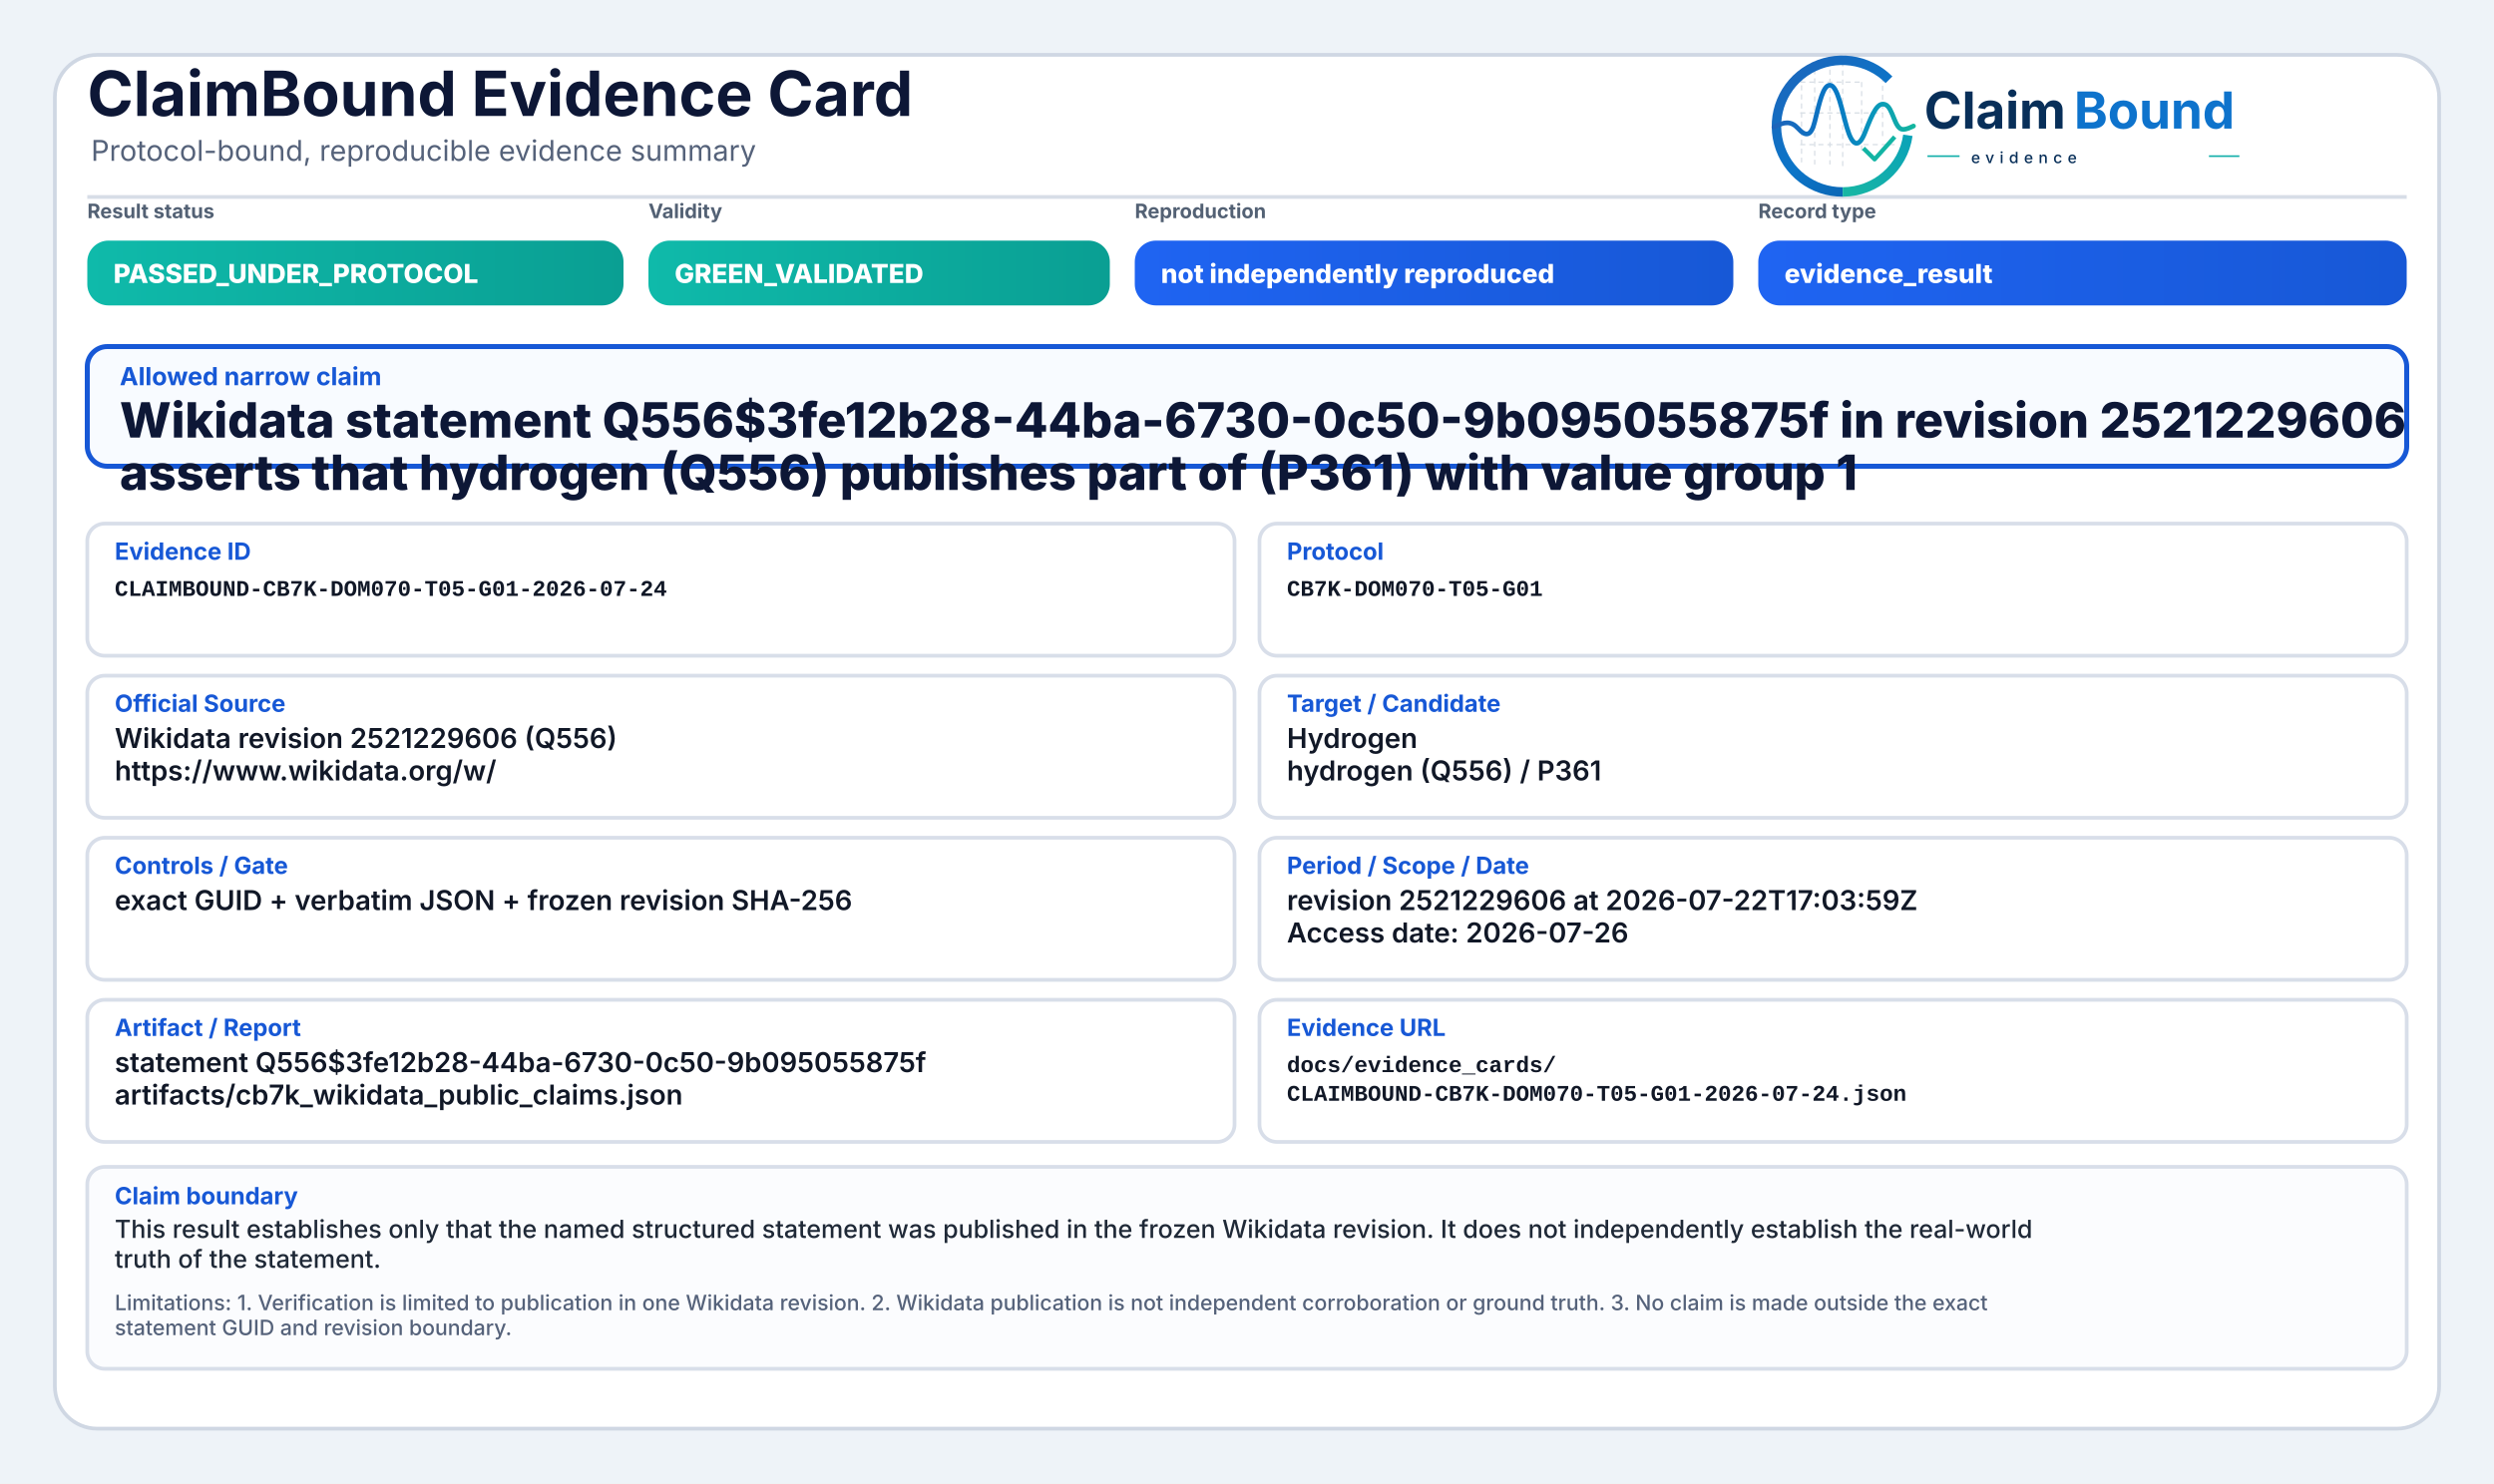
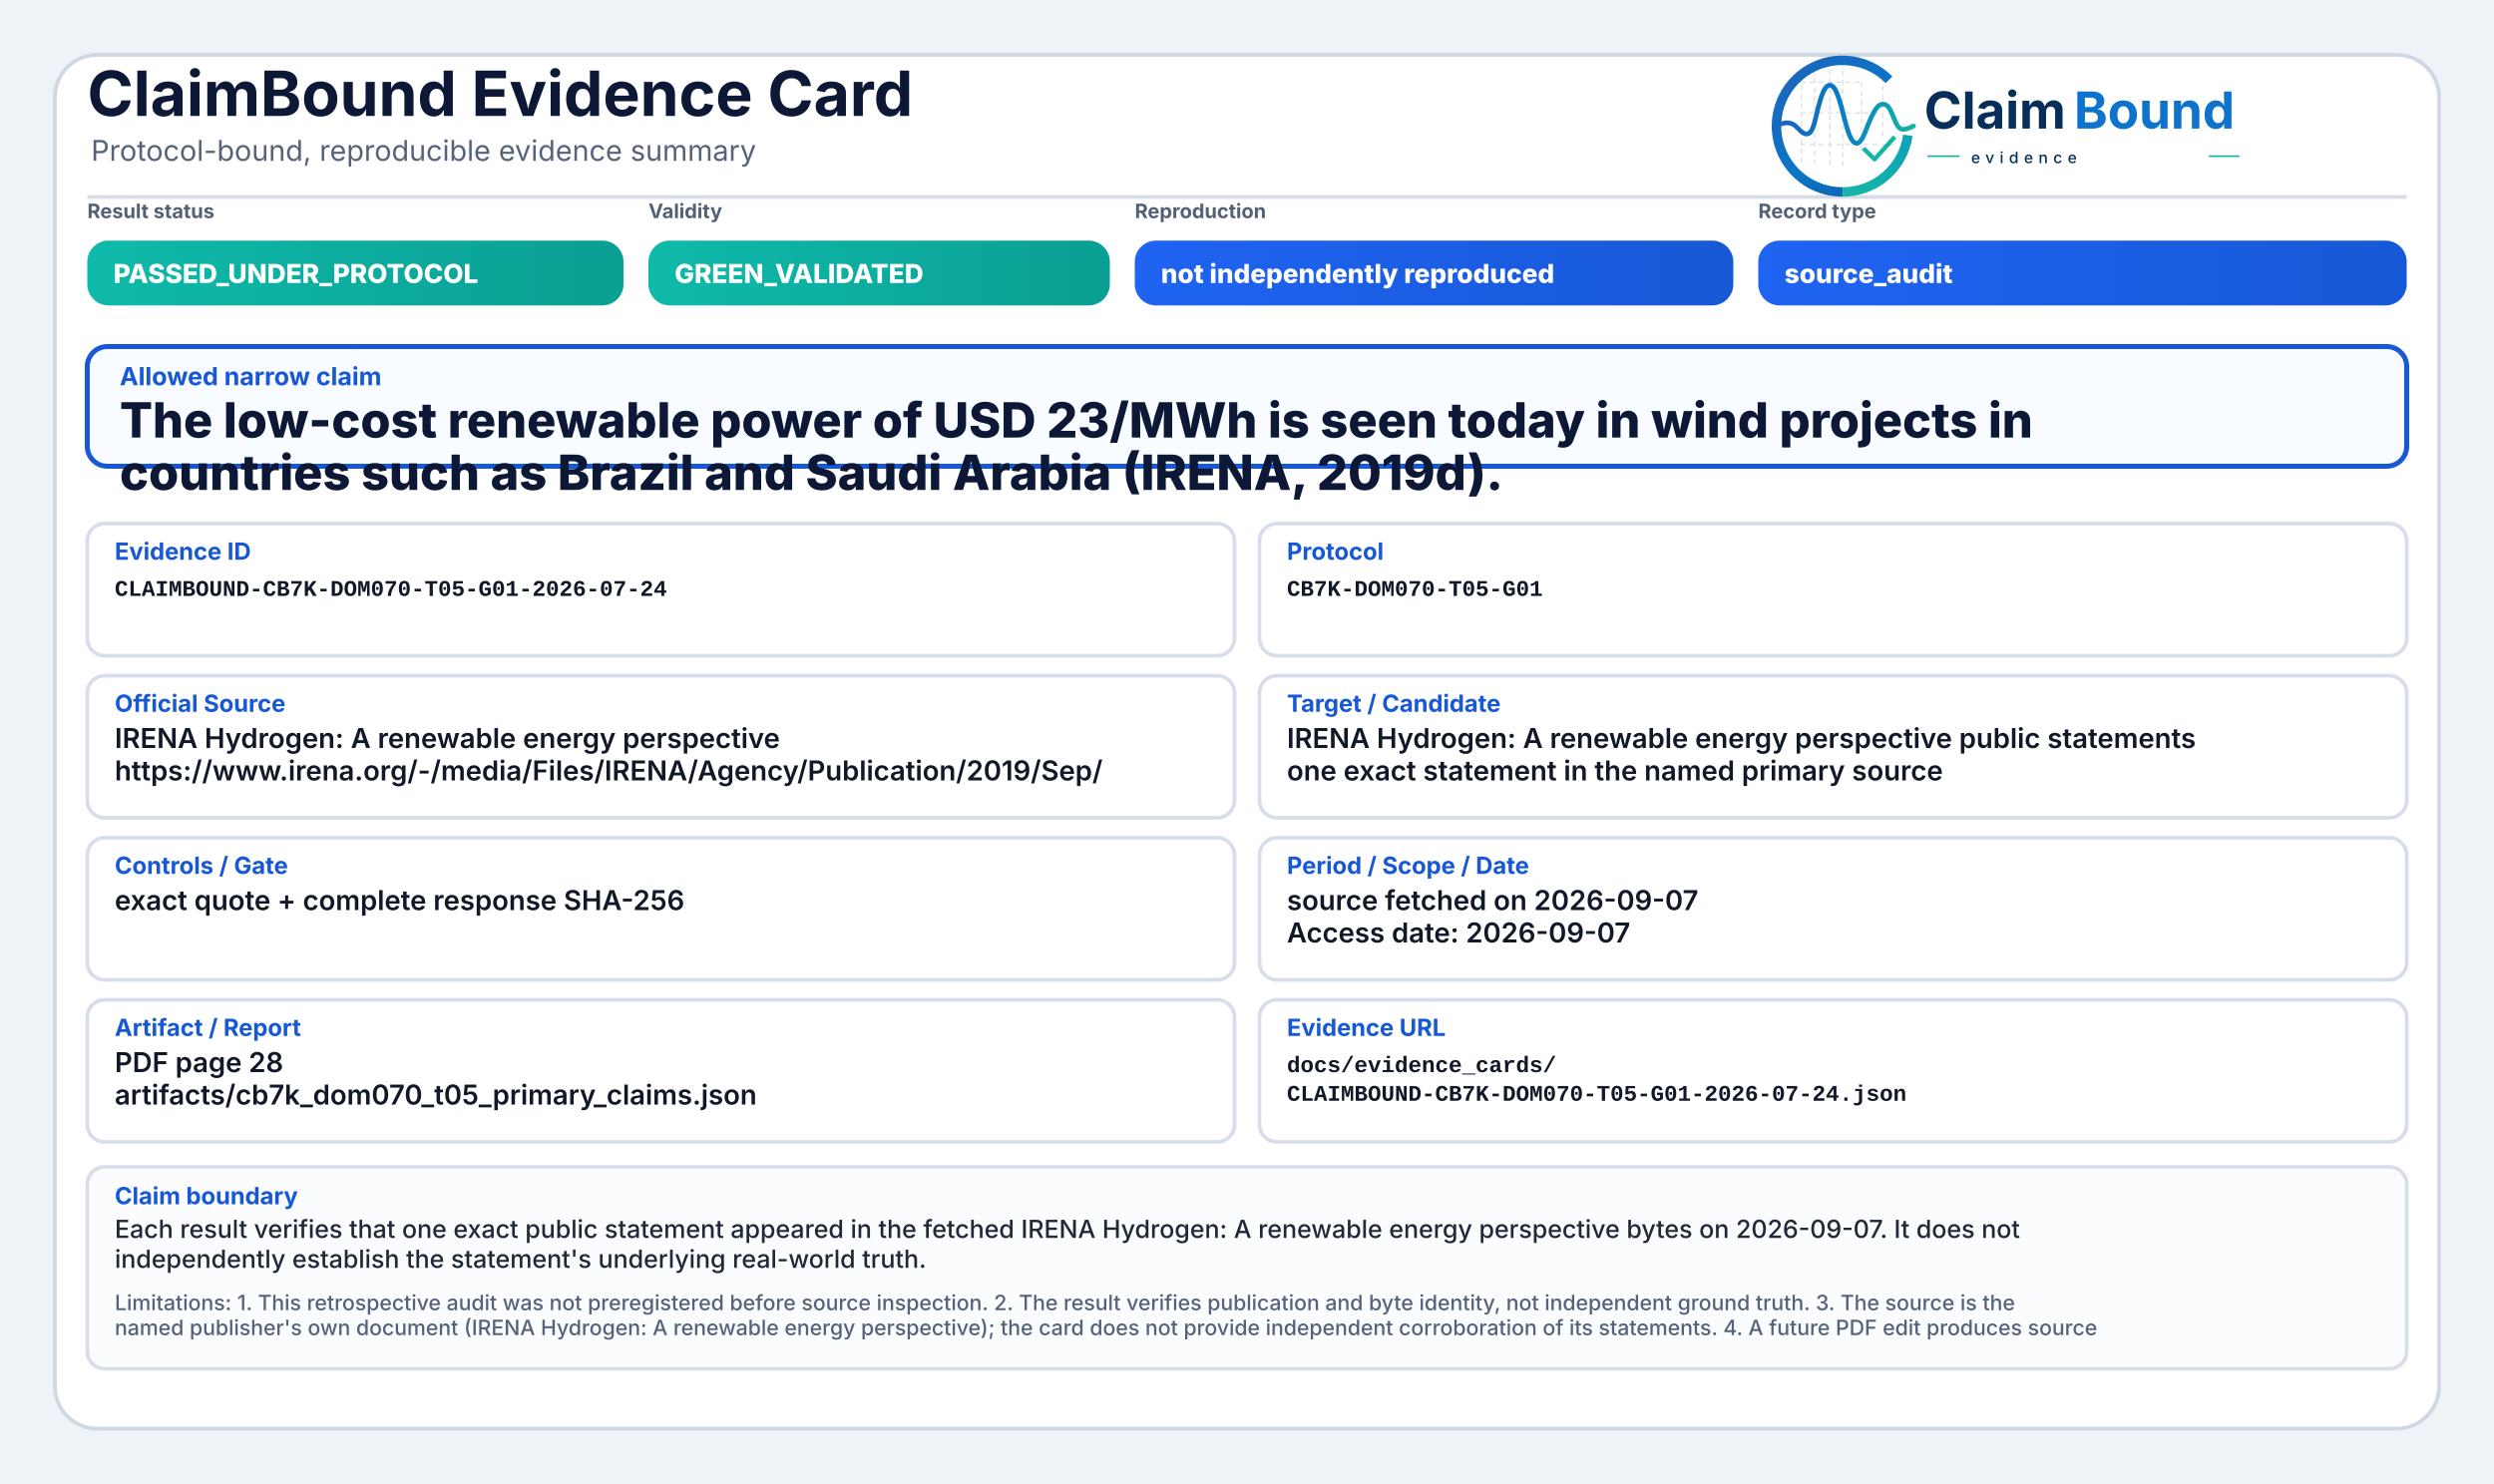
<svg xmlns="http://www.w3.org/2000/svg" width="2000" height="1190" viewBox="0 0 2000 1190" role="img" aria-label="ClaimBound Evidence Card">
  <defs>
    <linearGradient id="greenGrad" x1="0" y1="0" x2="1" y2="0">
      <stop offset="0%" stop-color="#0fbaaa" />
      <stop offset="100%" stop-color="#0a9f93" />
    </linearGradient>
    <linearGradient id="yellowGrad" x1="0" y1="0" x2="1" y2="0">
      <stop offset="0%" stop-color="#fbbf24" />
      <stop offset="100%" stop-color="#d97706" />
    </linearGradient>
    <linearGradient id="amberGrad" x1="0" y1="0" x2="1" y2="0">
      <stop offset="0%" stop-color="#f97316" />
      <stop offset="100%" stop-color="#c2410c" />
    </linearGradient>
    <linearGradient id="redGrad" x1="0" y1="0" x2="1" y2="0">
      <stop offset="0%" stop-color="#ef4444" />
      <stop offset="100%" stop-color="#b91c1c" />
    </linearGradient>
    <linearGradient id="grayGrad" x1="0" y1="0" x2="1" y2="0">
      <stop offset="0%" stop-color="#64748b" />
      <stop offset="100%" stop-color="#475569" />
    </linearGradient>
    <linearGradient id="blueGrad" x1="0" y1="0" x2="1" y2="0">
      <stop offset="0%" stop-color="#1f64f2" />
      <stop offset="100%" stop-color="#1758d6" />
    </linearGradient>
    <linearGradient id="logoRingBlue" x1="73" y1="453" x2="348" y2="793" gradientUnits="userSpaceOnUse">
      <stop offset="0" stop-color="#1E64BA" />
      <stop offset="0.55" stop-color="#0C75C8" />
      <stop offset="1" stop-color="#0A5FAB" />
    </linearGradient>
    <linearGradient id="logoRingTeal" x1="221" y1="792" x2="403" y2="594" gradientUnits="userSpaceOnUse">
      <stop offset="0" stop-color="#18B7A3" />
      <stop offset="1" stop-color="#089EBC" />
    </linearGradient>
    <linearGradient id="logoSignalGradient" x1="61" y1="628" x2="404" y2="628" gradientUnits="userSpaceOnUse">
      <stop offset="0" stop-color="#1E64BA" />
      <stop offset="0.43" stop-color="#0877C4" />
      <stop offset="0.72" stop-color="#0A97BB" />
      <stop offset="1" stop-color="#14B69E" />
    </linearGradient>
  </defs>
  <rect x="0" y="0" width="2000" height="1190" fill="#eef3f8" />
  <rect x="44" y="44" width="1912" height="1102" rx="34" fill="#ffffff" stroke="#cfd7e3" stroke-width="3" />
  <path d="M70 158 H1930" stroke="#d7dde7" stroke-width="3" />
  <text x="70" y="93" font-family="Inter, Segoe UI, Arial, sans-serif" font-size="50" font-weight="750" fill="#0d1736">ClaimBound Evidence Card</text>
  <text x="73" y="129" font-family="Inter, Segoe UI, Arial, sans-serif" font-size="23" font-weight="400" fill="#55627a">Protocol-bound, reproducible evidence summary</text>
  <g aria-label="ClaimBound evidence logo" transform="translate(1415,52) scale(0.33) translate(-40,-478)">
    <g stroke-linecap="butt" stroke-linejoin="round">
      <g stroke="#CBD3DC" stroke-width="3.2" stroke-linecap="round" stroke-dasharray="10 12" opacity="0.72">
        <path d="M130 507V714" />
        <path d="M162 490V719" />
        <path d="M199 491V719" />
        <path d="M230 471V726" />
        <path d="M276 521V690" />
        <path d="M327 508V650" />
        <path d="M128 520H277" />
        <path d="M128 595H327" />
        <path d="M128 672H355" />
      </g>
      <path d="M342.6 514.3A160 160 0 1 0 230 787" fill="none" stroke="url(#logoRingBlue)" stroke-width="23" />
      <path d="M230 787A160 160 0 0 0 388.4 649.3" fill="none" stroke="url(#logoRingTeal)" stroke-width="23" />
      <path d="M63 629.5C87 616.4 104.3 613.6 121.2 632.2C140.7 653.8 153.4 651.6 162.1 616.2C173.8 568.5 182.5 527.5 198.9 527.5C217.5 527.5 228.4 590.6 240.3 630.8C253.4 675.4 268.6 682.8 284.6 641.5C303.5 592.9 315.2 567.6 333.7 574.7C352.6 582 355.7 635.1 376.6 634.9C386.2 634.8 394 630.4 402 626.8" fill="none" stroke="url(#logoSignalGradient)" stroke-width="11.5" stroke-linecap="round" />
      <path d="M284 684.5L307.5 707.7L353 657" fill="none" stroke="#12B4A4" stroke-width="10.5" stroke-linecap="square" />
    </g>
    <text x="428" y="633" font-family="Inter, Segoe UI, Arial, sans-serif" font-size="124" font-weight="750" fill="#082F59" text-rendering="geometricPrecision">Claim</text>
    <text x="792" y="633" font-family="Inter, Segoe UI, Arial, sans-serif" font-size="124" font-weight="750" fill="#0E73CC" text-rendering="geometricPrecision">Bound</text>
    <line x1="436" y1="700" x2="514" y2="700" stroke="#11AFA9" stroke-width="4" />
    <text x="542" y="717" font-family="Inter, Segoe UI, Arial, sans-serif" font-size="38" font-weight="500" letter-spacing="13" fill="#082F59">evidence</text>
    <line x1="1120" y1="700" x2="1194" y2="700" stroke="#11AFA9" stroke-width="4" />
  </g>
  <text x="70" y="175" font-family="Inter, Segoe UI, Arial, sans-serif" font-size="16" font-weight="650" fill="#536174">Result status</text>
  <rect x="70" y="193" width="430" height="52" rx="17" fill="url(#greenGrad)" />
  <text x="91" y="227" font-family="Inter, Segoe UI, Arial, sans-serif" font-size="21" font-weight="800" fill="#ffffff">PASSED_UNDER_PROTOCOL</text>
  <text x="520" y="175" font-family="Inter, Segoe UI, Arial, sans-serif" font-size="16" font-weight="650" fill="#536174">Validity</text>
  <rect x="520" y="193" width="370" height="52" rx="17" fill="url(#greenGrad)" />
  <text x="541" y="227" font-family="Inter, Segoe UI, Arial, sans-serif" font-size="21" font-weight="800" fill="#ffffff">GREEN_VALIDATED</text>
  <text x="910" y="175" font-family="Inter, Segoe UI, Arial, sans-serif" font-size="16" font-weight="650" fill="#536174">Reproduction</text>
  <rect x="910" y="193" width="480" height="52" rx="17" fill="url(#blueGrad)" />
  <text x="931" y="227" font-family="Inter, Segoe UI, Arial, sans-serif" font-size="21" font-weight="800" fill="#ffffff">not independently reproduced</text>
  <text x="1410" y="175" font-family="Inter, Segoe UI, Arial, sans-serif" font-size="16" font-weight="650" fill="#536174">Record type</text>
  <rect x="1410" y="193" width="520" height="52" rx="17" fill="url(#blueGrad)" />
-   <text x="1431" y="227" font-family="Inter, Segoe UI, Arial, sans-serif" font-size="21" font-weight="800" fill="#ffffff">evidence_result</text>
+   <text x="1431" y="227" font-family="Inter, Segoe UI, Arial, sans-serif" font-size="21" font-weight="800" fill="#ffffff">source_audit</text>
  <rect x="70" y="278" width="1860" height="96" rx="16" fill="#f8fbff" stroke="#1758d6" stroke-width="4" />
  <text x="96" y="309" font-family="Inter, Segoe UI, Arial, sans-serif" font-size="20" font-weight="750" fill="#1758d6">Allowed narrow claim</text>
-   <text x="96" y="351" font-family="Inter, Segoe UI, Arial, sans-serif" font-size="39" font-weight="800" fill="#0d1736">Wikidata statement Q556$3fe12b28-44ba-6730-0c50-9b095055875f in revision 2521229606</text>
-   <text x="96" y="393" font-family="Inter, Segoe UI, Arial, sans-serif" font-size="39" font-weight="800" fill="#0d1736">asserts that hydrogen (Q556) publishes part of (P361) with value group 1</text>
+   <text x="96" y="351" font-family="Inter, Segoe UI, Arial, sans-serif" font-size="39" font-weight="800" fill="#0d1736">The low-cost renewable power of USD 23/MWh is seen today in wind projects in</text>
+   <text x="96" y="393" font-family="Inter, Segoe UI, Arial, sans-serif" font-size="39" font-weight="800" fill="#0d1736">countries such as Brazil and Saudi Arabia (IRENA, 2019d).</text>
  <rect x="70" y="420" width="920" height="106" rx="14" fill="#ffffff" stroke="#d8dee9" stroke-width="3" />
  <text x="92" y="449" font-family="Inter, Segoe UI, Arial, sans-serif" font-size="19" font-weight="750" fill="#1758d6">Evidence ID</text>
  <text x="92" y="478" font-family="SFMono-Regular, Consolas, Liberation Mono, monospace" font-size="18" font-weight="600" fill="#111827">CLAIMBOUND-CB7K-DOM070-T05-G01-2026-07-24</text>
  <rect x="1010" y="420" width="920" height="106" rx="14" fill="#ffffff" stroke="#d8dee9" stroke-width="3" />
  <text x="1032" y="449" font-family="Inter, Segoe UI, Arial, sans-serif" font-size="19" font-weight="750" fill="#1758d6">Protocol</text>
  <text x="1032" y="478" font-family="SFMono-Regular, Consolas, Liberation Mono, monospace" font-size="18" font-weight="600" fill="#111827">CB7K-DOM070-T05-G01</text>
  <rect x="70" y="542" width="920" height="114" rx="14" fill="#ffffff" stroke="#d8dee9" stroke-width="3" />
  <text x="92" y="571" font-family="Inter, Segoe UI, Arial, sans-serif" font-size="19" font-weight="750" fill="#1758d6">Official Source</text>
-   <text x="92" y="600" font-family="Inter, Segoe UI, Arial, sans-serif" font-size="22" font-weight="600" fill="#111827">Wikidata revision 2521229606 (Q556)</text>
-   <text x="92" y="626" font-family="Inter, Segoe UI, Arial, sans-serif" font-size="22" font-weight="600" fill="#111827">https://www.wikidata.org/w/</text>
+   <text x="92" y="600" font-family="Inter, Segoe UI, Arial, sans-serif" font-size="22" font-weight="600" fill="#111827">IRENA Hydrogen: A renewable energy perspective</text>
+   <text x="92" y="626" font-family="Inter, Segoe UI, Arial, sans-serif" font-size="22" font-weight="600" fill="#111827">https://www.irena.org/-/media/Files/IRENA/Agency/Publication/2019/Sep/</text>
  <rect x="1010" y="542" width="920" height="114" rx="14" fill="#ffffff" stroke="#d8dee9" stroke-width="3" />
  <text x="1032" y="571" font-family="Inter, Segoe UI, Arial, sans-serif" font-size="19" font-weight="750" fill="#1758d6">Target / Candidate</text>
-   <text x="1032" y="600" font-family="Inter, Segoe UI, Arial, sans-serif" font-size="22" font-weight="600" fill="#111827">Hydrogen</text>
-   <text x="1032" y="626" font-family="Inter, Segoe UI, Arial, sans-serif" font-size="22" font-weight="600" fill="#111827">hydrogen (Q556) / P361</text>
+   <text x="1032" y="600" font-family="Inter, Segoe UI, Arial, sans-serif" font-size="22" font-weight="600" fill="#111827">IRENA Hydrogen: A renewable energy perspective public statements</text>
+   <text x="1032" y="626" font-family="Inter, Segoe UI, Arial, sans-serif" font-size="22" font-weight="600" fill="#111827">one exact statement in the named primary source</text>
  <rect x="70" y="672" width="920" height="114" rx="14" fill="#ffffff" stroke="#d8dee9" stroke-width="3" />
  <text x="92" y="701" font-family="Inter, Segoe UI, Arial, sans-serif" font-size="19" font-weight="750" fill="#1758d6">Controls / Gate</text>
-   <text x="92" y="730" font-family="Inter, Segoe UI, Arial, sans-serif" font-size="22" font-weight="600" fill="#111827">exact GUID + verbatim JSON + frozen revision SHA-256</text>
+   <text x="92" y="730" font-family="Inter, Segoe UI, Arial, sans-serif" font-size="22" font-weight="600" fill="#111827">exact quote + complete response SHA-256</text>
  <rect x="1010" y="672" width="920" height="114" rx="14" fill="#ffffff" stroke="#d8dee9" stroke-width="3" />
  <text x="1032" y="701" font-family="Inter, Segoe UI, Arial, sans-serif" font-size="19" font-weight="750" fill="#1758d6">Period / Scope / Date</text>
-   <text x="1032" y="730" font-family="Inter, Segoe UI, Arial, sans-serif" font-size="22" font-weight="600" fill="#111827">revision 2521229606 at 2026-07-22T17:03:59Z</text>
-   <text x="1032" y="756" font-family="Inter, Segoe UI, Arial, sans-serif" font-size="22" font-weight="600" fill="#111827">Access date: 2026-07-26</text>
+   <text x="1032" y="730" font-family="Inter, Segoe UI, Arial, sans-serif" font-size="22" font-weight="600" fill="#111827">source fetched on 2026-09-07</text>
+   <text x="1032" y="756" font-family="Inter, Segoe UI, Arial, sans-serif" font-size="22" font-weight="600" fill="#111827">Access date: 2026-09-07</text>
  <rect x="70" y="802" width="920" height="114" rx="14" fill="#ffffff" stroke="#d8dee9" stroke-width="3" />
  <text x="92" y="831" font-family="Inter, Segoe UI, Arial, sans-serif" font-size="19" font-weight="750" fill="#1758d6">Artifact / Report</text>
-   <text x="92" y="860" font-family="Inter, Segoe UI, Arial, sans-serif" font-size="22" font-weight="600" fill="#111827">statement Q556$3fe12b28-44ba-6730-0c50-9b095055875f</text>
-   <text x="92" y="886" font-family="Inter, Segoe UI, Arial, sans-serif" font-size="22" font-weight="600" fill="#111827">artifacts/cb7k_wikidata_public_claims.json</text>
+   <text x="92" y="860" font-family="Inter, Segoe UI, Arial, sans-serif" font-size="22" font-weight="600" fill="#111827">PDF page 28</text>
+   <text x="92" y="886" font-family="Inter, Segoe UI, Arial, sans-serif" font-size="22" font-weight="600" fill="#111827">artifacts/cb7k_dom070_t05_primary_claims.json</text>
  <rect x="1010" y="802" width="920" height="114" rx="14" fill="#ffffff" stroke="#d8dee9" stroke-width="3" />
  <text x="1032" y="831" font-family="Inter, Segoe UI, Arial, sans-serif" font-size="19" font-weight="750" fill="#1758d6">Evidence URL</text>
  <text x="1032" y="860" font-family="SFMono-Regular, Consolas, Liberation Mono, monospace" font-size="18" font-weight="600" fill="#111827">docs/evidence_cards/</text>
  <text x="1032" y="883" font-family="SFMono-Regular, Consolas, Liberation Mono, monospace" font-size="18" font-weight="600" fill="#111827">CLAIMBOUND-CB7K-DOM070-T05-G01-2026-07-24.json</text>
  <rect x="70" y="936" width="1860" height="162" rx="14" fill="#fbfcfe" stroke="#d8dee9" stroke-width="3" />
  <text x="92" y="966" font-family="Inter, Segoe UI, Arial, sans-serif" font-size="19" font-weight="750" fill="#1758d6">Claim boundary</text>
-   <text x="92" y="993" font-family="Inter, Segoe UI, Arial, sans-serif" font-size="20" font-weight="500" fill="#1f2937">This result establishes only that the named structured statement was published in the frozen Wikidata revision. It does not independently establish the real-world</text>
-   <text x="92" y="1017" font-family="Inter, Segoe UI, Arial, sans-serif" font-size="20" font-weight="500" fill="#1f2937">truth of the statement.</text>
-   <text x="92" y="1051" font-family="Inter, Segoe UI, Arial, sans-serif" font-size="17" font-weight="500" fill="#55627a">Limitations: 1. Verification is limited to publication in one Wikidata revision. 2. Wikidata publication is not independent corroboration or ground truth. 3. No claim is made outside the exact</text>
-   <text x="92" y="1071" font-family="Inter, Segoe UI, Arial, sans-serif" font-size="17" font-weight="500" fill="#55627a">statement GUID and revision boundary.</text>
+   <text x="92" y="993" font-family="Inter, Segoe UI, Arial, sans-serif" font-size="20" font-weight="500" fill="#1f2937">Each result verifies that one exact public statement appeared in the fetched IRENA Hydrogen: A renewable energy perspective bytes on 2026-09-07. It does not</text>
+   <text x="92" y="1017" font-family="Inter, Segoe UI, Arial, sans-serif" font-size="20" font-weight="500" fill="#1f2937">independently establish the statement's underlying real-world truth.</text>
+   <text x="92" y="1051" font-family="Inter, Segoe UI, Arial, sans-serif" font-size="17" font-weight="500" fill="#55627a">Limitations: 1. This retrospective audit was not preregistered before source inspection. 2. The result verifies publication and byte identity, not independent ground truth. 3. The source is the</text>
+   <text x="92" y="1071" font-family="Inter, Segoe UI, Arial, sans-serif" font-size="17" font-weight="500" fill="#55627a">named publisher's own document (IRENA Hydrogen: A renewable energy perspective); the card does not provide independent corroboration of its statements. 4. A future PDF edit produces source</text>
</svg>
